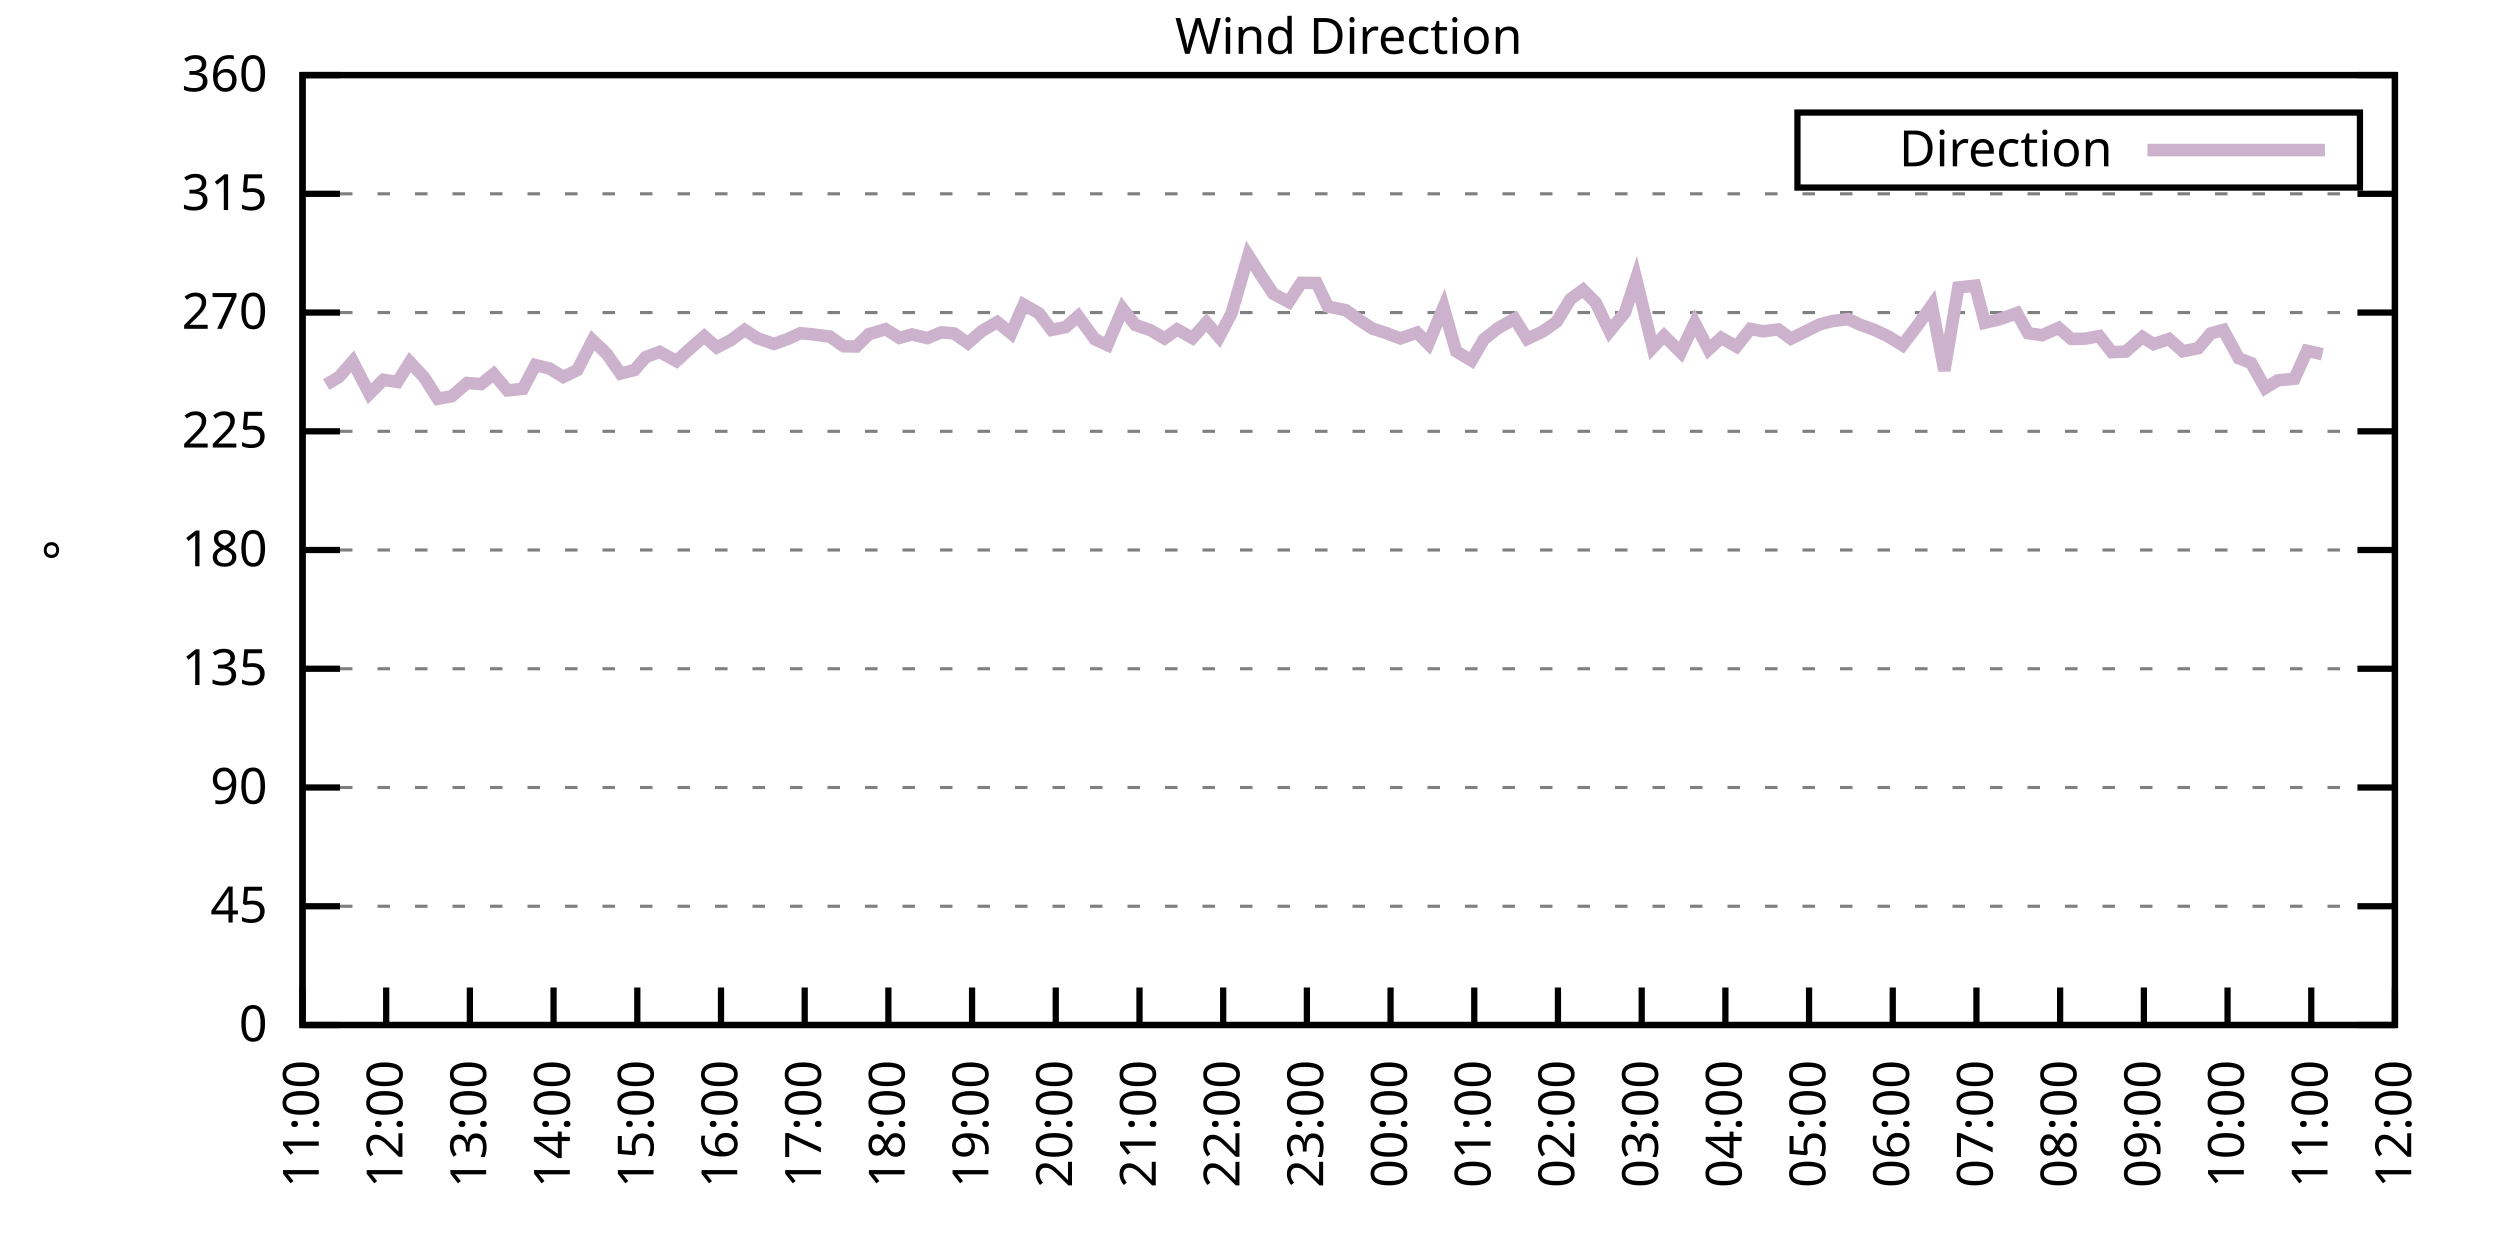
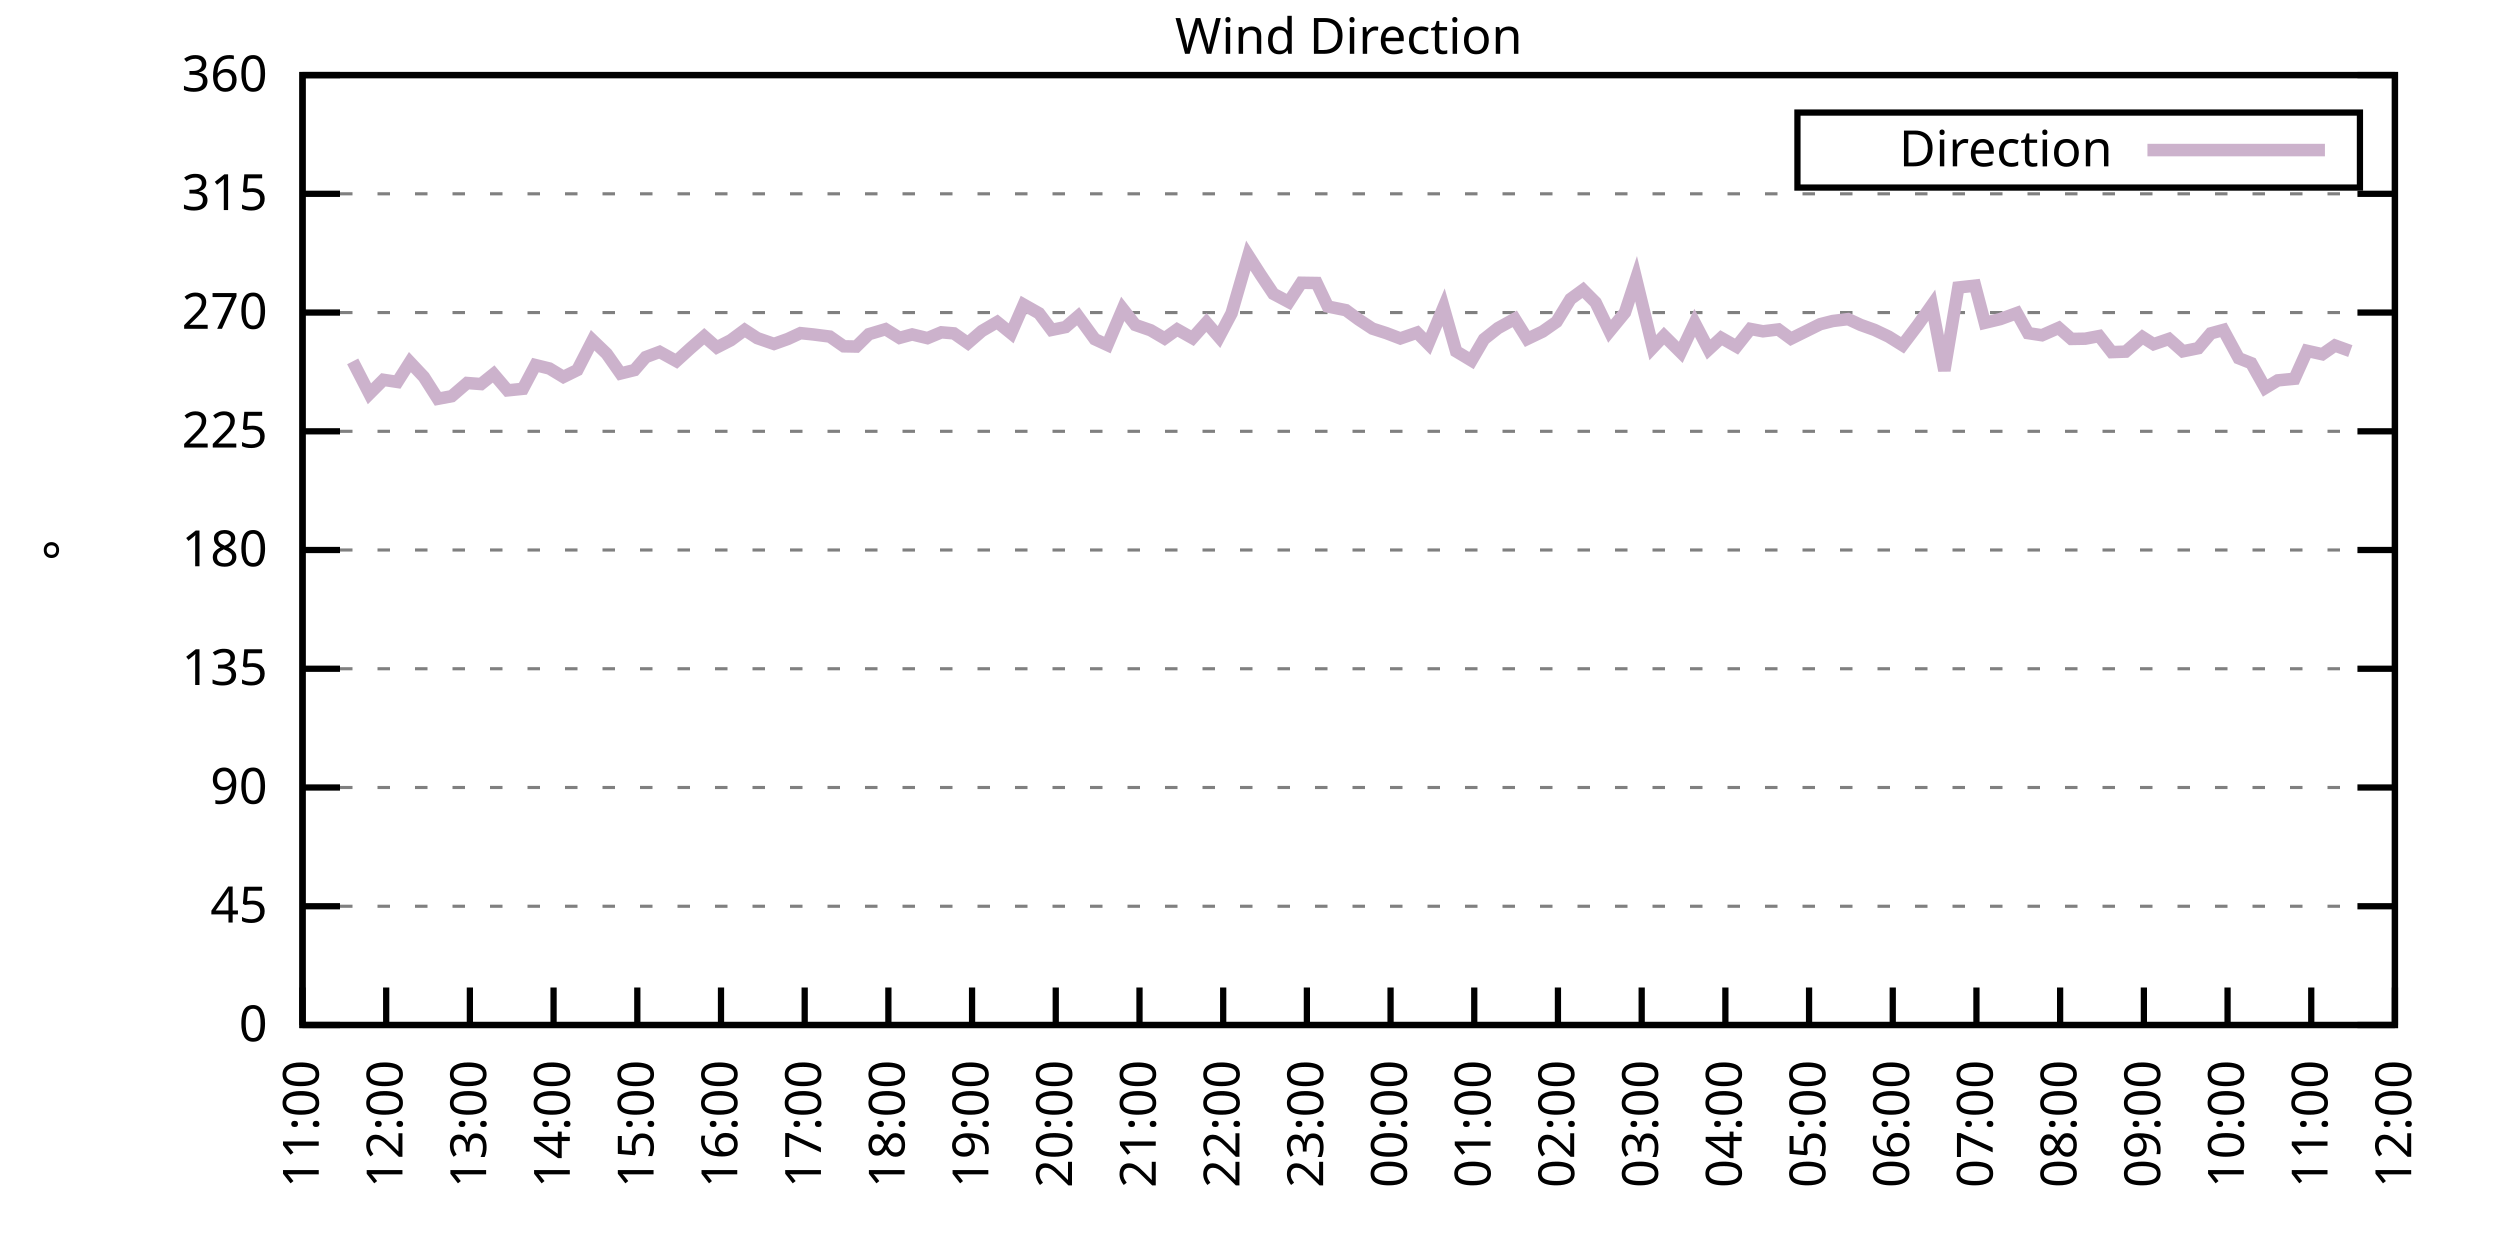
<svg xmlns="http://www.w3.org/2000/svg" xmlns:xlink="http://www.w3.org/1999/xlink" width="400" height="200" viewBox="0 0 400 200">
  <g id="gnuplot_canvas">
    <rect x="0" y="0" width="400" height="200" fill="none" />
    <defs>
      <circle id="gpDot" r="0.5" stroke-width="0.5" stroke="currentColor" />
      <path id="gpPt0" stroke-width="0.333" stroke="currentColor" d="M-1,0 h2 M0,-1 v2" />
      <path id="gpPt1" stroke-width="0.333" stroke="currentColor" d="M-1,-1 L1,1 M1,-1 L-1,1" />
      <path id="gpPt2" stroke-width="0.333" stroke="currentColor" d="M-1,0 L1,0 M0,-1 L0,1 M-1,-1 L1,1 M-1,1 L1,-1" />
      <rect id="gpPt3" stroke-width="0.333" stroke="currentColor" x="-1" y="-1" width="2" height="2" />
      <rect id="gpPt4" stroke-width="0.333" stroke="currentColor" fill="currentColor" x="-1" y="-1" width="2" height="2" />
      <circle id="gpPt5" stroke-width="0.333" stroke="currentColor" cx="0" cy="0" r="1" />
      <use xlink:href="#gpPt5" id="gpPt6" fill="currentColor" stroke="none" />
      <path id="gpPt7" stroke-width="0.333" stroke="currentColor" d="M0,-1.33 L-1.33,0.67 L1.33,0.67 z" />
      <use xlink:href="#gpPt7" id="gpPt8" fill="currentColor" stroke="none" />
      <use xlink:href="#gpPt7" id="gpPt9" stroke="currentColor" transform="rotate(180)" />
      <use xlink:href="#gpPt9" id="gpPt10" fill="currentColor" stroke="none" />
      <use xlink:href="#gpPt3" id="gpPt11" stroke="currentColor" transform="rotate(45)" />
      <use xlink:href="#gpPt11" id="gpPt12" fill="currentColor" stroke="none" />
      <path id="gpPt13" stroke-width="0.333" stroke="currentColor" d="M0,1.330 L1.265,0.411 L0.782,-1.067 L-0.782,-1.076 L-1.265,0.411 z" />
      <use xlink:href="#gpPt13" id="gpPt14" fill="currentColor" stroke="none" />
      <filter id="textbox" filterUnits="objectBoundingBox" x="0" y="0" height="1" width="1">
        <feFlood flood-color="white" flood-opacity="1" result="bgnd" />
        <feComposite in="SourceGraphic" in2="bgnd" operator="atop" />
      </filter>
      <filter id="greybox" filterUnits="objectBoundingBox" x="0" y="0" height="1" width="1">
        <feFlood flood-color="lightgrey" flood-opacity="1" result="grey" />
        <feComposite in="SourceGraphic" in2="grey" operator="atop" />
      </filter>
    </defs>
    <g fill="none" color="white" stroke="currentColor" stroke-width="1.00" stroke-linecap="butt" stroke-linejoin="miter">
</g>
    <g fill="none" color="black" stroke="currentColor" stroke-width="1.00" stroke-linecap="butt" stroke-linejoin="miter">
      <g stroke="none" shape-rendering="crispEdges">
        <polygon fill="rgb(255, 255, 255)" points="48.40,164.00 383.18,164.00 383.18,12.02 48.40,12.02 " />
      </g>
    </g>
    <g fill="none" color="black" stroke="currentColor" stroke-width="1.00" stroke-linecap="butt" stroke-linejoin="miter">
</g>
    <g fill="none" color="black" stroke="black" stroke-width="0.50" stroke-linecap="butt" stroke-linejoin="miter">
</g>
    <g fill="none" color="gray" stroke="currentColor" stroke-width="0.50" stroke-linecap="butt" stroke-linejoin="miter">
      <path stroke="gray" stroke-dasharray="2,4" class="gridline" d="M48.40,164.00 L383.19,164.00  " />
    </g>
    <g fill="none" color="gray" stroke="gray" stroke-width="1.00" stroke-linecap="butt" stroke-linejoin="miter">
</g>
    <g fill="none" color="black" stroke="currentColor" stroke-width="1.00" stroke-linecap="butt" stroke-linejoin="miter">
      <path stroke="black" d="M48.40,164.00 L54.40,164.00 M383.19,164.00 L377.19,164.00  " />
      <g transform="translate(42.80,166.60)" stroke="none" fill="black" font-family="Sans" font-size="8.00" text-anchor="end">
        <text>
          <tspan font-family="Sans"> 0</tspan>
        </text>
      </g>
    </g>
    <g fill="none" color="black" stroke="currentColor" stroke-width="1.00" stroke-linecap="butt" stroke-linejoin="miter">
</g>
    <g fill="none" color="black" stroke="black" stroke-width="0.50" stroke-linecap="butt" stroke-linejoin="miter">
</g>
    <g fill="none" color="gray" stroke="currentColor" stroke-width="0.50" stroke-linecap="butt" stroke-linejoin="miter">
      <path stroke="gray" stroke-dasharray="2,4" class="gridline" d="M48.40,145.00 L383.19,145.00  " />
    </g>
    <g fill="none" color="gray" stroke="gray" stroke-width="1.00" stroke-linecap="butt" stroke-linejoin="miter">
</g>
    <g fill="none" color="black" stroke="currentColor" stroke-width="1.00" stroke-linecap="butt" stroke-linejoin="miter">
      <path stroke="black" d="M48.40,145.00 L54.40,145.00 M383.19,145.00 L377.19,145.00  " />
      <g transform="translate(42.80,147.60)" stroke="none" fill="black" font-family="Sans" font-size="8.00" text-anchor="end">
        <text>
          <tspan font-family="Sans"> 45</tspan>
        </text>
      </g>
    </g>
    <g fill="none" color="black" stroke="currentColor" stroke-width="1.00" stroke-linecap="butt" stroke-linejoin="miter">
</g>
    <g fill="none" color="black" stroke="black" stroke-width="0.50" stroke-linecap="butt" stroke-linejoin="miter">
</g>
    <g fill="none" color="gray" stroke="currentColor" stroke-width="0.50" stroke-linecap="butt" stroke-linejoin="miter">
      <path stroke="gray" stroke-dasharray="2,4" class="gridline" d="M48.40,126.00 L383.19,126.00  " />
    </g>
    <g fill="none" color="gray" stroke="gray" stroke-width="1.00" stroke-linecap="butt" stroke-linejoin="miter">
</g>
    <g fill="none" color="black" stroke="currentColor" stroke-width="1.00" stroke-linecap="butt" stroke-linejoin="miter">
      <path stroke="black" d="M48.40,126.00 L54.40,126.00 M383.19,126.00 L377.19,126.00  " />
      <g transform="translate(42.80,128.60)" stroke="none" fill="black" font-family="Sans" font-size="8.00" text-anchor="end">
        <text>
          <tspan font-family="Sans"> 90</tspan>
        </text>
      </g>
    </g>
    <g fill="none" color="black" stroke="currentColor" stroke-width="1.00" stroke-linecap="butt" stroke-linejoin="miter">
</g>
    <g fill="none" color="black" stroke="black" stroke-width="0.50" stroke-linecap="butt" stroke-linejoin="miter">
</g>
    <g fill="none" color="gray" stroke="currentColor" stroke-width="0.50" stroke-linecap="butt" stroke-linejoin="miter">
      <path stroke="gray" stroke-dasharray="2,4" class="gridline" d="M48.40,107.00 L383.19,107.00  " />
    </g>
    <g fill="none" color="gray" stroke="gray" stroke-width="1.00" stroke-linecap="butt" stroke-linejoin="miter">
</g>
    <g fill="none" color="black" stroke="currentColor" stroke-width="1.00" stroke-linecap="butt" stroke-linejoin="miter">
      <path stroke="black" d="M48.40,107.00 L54.40,107.00 M383.19,107.00 L377.19,107.00  " />
      <g transform="translate(42.80,109.60)" stroke="none" fill="black" font-family="Sans" font-size="8.00" text-anchor="end">
        <text>
          <tspan font-family="Sans"> 135</tspan>
        </text>
      </g>
    </g>
    <g fill="none" color="black" stroke="currentColor" stroke-width="1.00" stroke-linecap="butt" stroke-linejoin="miter">
</g>
    <g fill="none" color="black" stroke="black" stroke-width="0.50" stroke-linecap="butt" stroke-linejoin="miter">
</g>
    <g fill="none" color="gray" stroke="currentColor" stroke-width="0.50" stroke-linecap="butt" stroke-linejoin="miter">
      <path stroke="gray" stroke-dasharray="2,4" class="gridline" d="M48.40,88.00 L383.19,88.00  " />
    </g>
    <g fill="none" color="gray" stroke="gray" stroke-width="1.00" stroke-linecap="butt" stroke-linejoin="miter">
</g>
    <g fill="none" color="black" stroke="currentColor" stroke-width="1.00" stroke-linecap="butt" stroke-linejoin="miter">
      <path stroke="black" d="M48.40,88.00 L54.40,88.00 M383.19,88.00 L377.19,88.00  " />
      <g transform="translate(42.80,90.60)" stroke="none" fill="black" font-family="Sans" font-size="8.00" text-anchor="end">
        <text>
          <tspan font-family="Sans"> 180</tspan>
        </text>
      </g>
    </g>
    <g fill="none" color="black" stroke="currentColor" stroke-width="1.00" stroke-linecap="butt" stroke-linejoin="miter">
</g>
    <g fill="none" color="black" stroke="black" stroke-width="0.50" stroke-linecap="butt" stroke-linejoin="miter">
</g>
    <g fill="none" color="gray" stroke="currentColor" stroke-width="0.50" stroke-linecap="butt" stroke-linejoin="miter">
      <path stroke="gray" stroke-dasharray="2,4" class="gridline" d="M48.40,69.01 L383.19,69.01  " />
    </g>
    <g fill="none" color="gray" stroke="gray" stroke-width="1.00" stroke-linecap="butt" stroke-linejoin="miter">
</g>
    <g fill="none" color="black" stroke="currentColor" stroke-width="1.00" stroke-linecap="butt" stroke-linejoin="miter">
      <path stroke="black" d="M48.40,69.01 L54.40,69.01 M383.19,69.01 L377.19,69.01  " />
      <g transform="translate(42.80,71.61)" stroke="none" fill="black" font-family="Sans" font-size="8.00" text-anchor="end">
        <text>
          <tspan font-family="Sans"> 225</tspan>
        </text>
      </g>
    </g>
    <g fill="none" color="black" stroke="currentColor" stroke-width="1.00" stroke-linecap="butt" stroke-linejoin="miter">
</g>
    <g fill="none" color="black" stroke="black" stroke-width="0.50" stroke-linecap="butt" stroke-linejoin="miter">
</g>
    <g fill="none" color="gray" stroke="currentColor" stroke-width="0.50" stroke-linecap="butt" stroke-linejoin="miter">
      <path stroke="gray" stroke-dasharray="2,4" class="gridline" d="M48.40,50.01 L383.19,50.01  " />
    </g>
    <g fill="none" color="gray" stroke="gray" stroke-width="1.00" stroke-linecap="butt" stroke-linejoin="miter">
</g>
    <g fill="none" color="black" stroke="currentColor" stroke-width="1.00" stroke-linecap="butt" stroke-linejoin="miter">
      <path stroke="black" d="M48.40,50.01 L54.40,50.01 M383.19,50.01 L377.19,50.01  " />
      <g transform="translate(42.80,52.61)" stroke="none" fill="black" font-family="Sans" font-size="8.00" text-anchor="end">
        <text>
          <tspan font-family="Sans"> 270</tspan>
        </text>
      </g>
    </g>
    <g fill="none" color="black" stroke="currentColor" stroke-width="1.00" stroke-linecap="butt" stroke-linejoin="miter">
</g>
    <g fill="none" color="black" stroke="black" stroke-width="0.50" stroke-linecap="butt" stroke-linejoin="miter">
</g>
    <g fill="none" color="gray" stroke="currentColor" stroke-width="0.50" stroke-linecap="butt" stroke-linejoin="miter">
      <path stroke="gray" stroke-dasharray="2,4" class="gridline" d="M48.40,31.01 L383.19,31.01  " />
    </g>
    <g fill="none" color="gray" stroke="gray" stroke-width="1.00" stroke-linecap="butt" stroke-linejoin="miter">
</g>
    <g fill="none" color="black" stroke="currentColor" stroke-width="1.00" stroke-linecap="butt" stroke-linejoin="miter">
      <path stroke="black" d="M48.40,31.01 L54.40,31.01 M383.19,31.01 L377.19,31.01  " />
      <g transform="translate(42.80,33.61)" stroke="none" fill="black" font-family="Sans" font-size="8.00" text-anchor="end">
        <text>
          <tspan font-family="Sans"> 315</tspan>
        </text>
      </g>
    </g>
    <g fill="none" color="black" stroke="currentColor" stroke-width="1.00" stroke-linecap="butt" stroke-linejoin="miter">
</g>
    <g fill="none" color="black" stroke="black" stroke-width="0.50" stroke-linecap="butt" stroke-linejoin="miter">
</g>
    <g fill="none" color="gray" stroke="currentColor" stroke-width="0.50" stroke-linecap="butt" stroke-linejoin="miter">
      <path stroke="gray" stroke-dasharray="2,4" class="gridline" d="M48.40,12.01 L383.19,12.01  " />
    </g>
    <g fill="none" color="gray" stroke="gray" stroke-width="1.00" stroke-linecap="butt" stroke-linejoin="miter">
</g>
    <g fill="none" color="black" stroke="currentColor" stroke-width="1.00" stroke-linecap="butt" stroke-linejoin="miter">
      <path stroke="black" d="M48.40,12.01 L54.40,12.01 M383.19,12.01 L377.19,12.01  " />
      <g transform="translate(42.80,14.61)" stroke="none" fill="black" font-family="Sans" font-size="8.00" text-anchor="end">
        <text>
          <tspan font-family="Sans"> 360</tspan>
        </text>
      </g>
    </g>
    <g fill="none" color="black" stroke="currentColor" stroke-width="1.00" stroke-linecap="butt" stroke-linejoin="miter">
      <path stroke="black" d="M48.40,164.00 L48.40,158.00  " />
      <g transform="translate(51.00,169.60) rotate(270.00)" stroke="none" fill="black" font-family="Sans" font-size="8.00" text-anchor="end">
        <text>
          <tspan font-family="Sans">11:00</tspan>
        </text>
      </g>
    </g>
    <g fill="none" color="black" stroke="currentColor" stroke-width="1.00" stroke-linecap="butt" stroke-linejoin="miter">
      <path stroke="black" d="M61.79,164.00 L61.79,158.00  " />
      <g transform="translate(64.39,169.60) rotate(270.00)" stroke="none" fill="black" font-family="Sans" font-size="8.00" text-anchor="end">
        <text>
          <tspan font-family="Sans">12:00</tspan>
        </text>
      </g>
    </g>
    <g fill="none" color="black" stroke="currentColor" stroke-width="1.00" stroke-linecap="butt" stroke-linejoin="miter">
      <path stroke="black" d="M75.18,164.00 L75.18,158.00  " />
      <g transform="translate(77.78,169.60) rotate(270.00)" stroke="none" fill="black" font-family="Sans" font-size="8.00" text-anchor="end">
        <text>
          <tspan font-family="Sans">13:00</tspan>
        </text>
      </g>
    </g>
    <g fill="none" color="black" stroke="currentColor" stroke-width="1.00" stroke-linecap="butt" stroke-linejoin="miter">
      <path stroke="black" d="M88.57,164.00 L88.57,158.00  " />
      <g transform="translate(91.17,169.60) rotate(270.00)" stroke="none" fill="black" font-family="Sans" font-size="8.00" text-anchor="end">
        <text>
          <tspan font-family="Sans">14:00</tspan>
        </text>
      </g>
    </g>
    <g fill="none" color="black" stroke="currentColor" stroke-width="1.00" stroke-linecap="butt" stroke-linejoin="miter">
      <path stroke="black" d="M101.97,164.00 L101.97,158.00  " />
      <g transform="translate(104.57,169.60) rotate(270.00)" stroke="none" fill="black" font-family="Sans" font-size="8.00" text-anchor="end">
        <text>
          <tspan font-family="Sans">15:00</tspan>
        </text>
      </g>
    </g>
    <g fill="none" color="black" stroke="currentColor" stroke-width="1.00" stroke-linecap="butt" stroke-linejoin="miter">
      <path stroke="black" d="M115.36,164.00 L115.36,158.00  " />
      <g transform="translate(117.96,169.60) rotate(270.00)" stroke="none" fill="black" font-family="Sans" font-size="8.00" text-anchor="end">
        <text>
          <tspan font-family="Sans">16:00</tspan>
        </text>
      </g>
    </g>
    <g fill="none" color="black" stroke="currentColor" stroke-width="1.00" stroke-linecap="butt" stroke-linejoin="miter">
      <path stroke="black" d="M128.75,164.00 L128.75,158.00  " />
      <g transform="translate(131.35,169.60) rotate(270.00)" stroke="none" fill="black" font-family="Sans" font-size="8.00" text-anchor="end">
        <text>
          <tspan font-family="Sans">17:00</tspan>
        </text>
      </g>
    </g>
    <g fill="none" color="black" stroke="currentColor" stroke-width="1.00" stroke-linecap="butt" stroke-linejoin="miter">
      <path stroke="black" d="M142.14,164.00 L142.14,158.00  " />
      <g transform="translate(144.74,169.60) rotate(270.00)" stroke="none" fill="black" font-family="Sans" font-size="8.00" text-anchor="end">
        <text>
          <tspan font-family="Sans">18:00</tspan>
        </text>
      </g>
    </g>
    <g fill="none" color="black" stroke="currentColor" stroke-width="1.00" stroke-linecap="butt" stroke-linejoin="miter">
      <path stroke="black" d="M155.53,164.00 L155.53,158.00  " />
      <g transform="translate(158.13,169.60) rotate(270.00)" stroke="none" fill="black" font-family="Sans" font-size="8.00" text-anchor="end">
        <text>
          <tspan font-family="Sans">19:00</tspan>
        </text>
      </g>
    </g>
    <g fill="none" color="black" stroke="currentColor" stroke-width="1.00" stroke-linecap="butt" stroke-linejoin="miter">
      <path stroke="black" d="M168.92,164.00 L168.92,158.00  " />
      <g transform="translate(171.52,169.60) rotate(270.00)" stroke="none" fill="black" font-family="Sans" font-size="8.00" text-anchor="end">
        <text>
          <tspan font-family="Sans">20:00</tspan>
        </text>
      </g>
    </g>
    <g fill="none" color="black" stroke="currentColor" stroke-width="1.00" stroke-linecap="butt" stroke-linejoin="miter">
      <path stroke="black" d="M182.32,164.00 L182.32,158.00  " />
      <g transform="translate(184.92,169.60) rotate(270.00)" stroke="none" fill="black" font-family="Sans" font-size="8.00" text-anchor="end">
        <text>
          <tspan font-family="Sans">21:00</tspan>
        </text>
      </g>
    </g>
    <g fill="none" color="black" stroke="currentColor" stroke-width="1.00" stroke-linecap="butt" stroke-linejoin="miter">
      <path stroke="black" d="M195.71,164.00 L195.71,158.00  " />
      <g transform="translate(198.31,169.60) rotate(270.00)" stroke="none" fill="black" font-family="Sans" font-size="8.00" text-anchor="end">
        <text>
          <tspan font-family="Sans">22:00</tspan>
        </text>
      </g>
    </g>
    <g fill="none" color="black" stroke="currentColor" stroke-width="1.00" stroke-linecap="butt" stroke-linejoin="miter">
      <path stroke="black" d="M209.10,164.00 L209.10,158.00  " />
      <g transform="translate(211.70,169.60) rotate(270.00)" stroke="none" fill="black" font-family="Sans" font-size="8.00" text-anchor="end">
        <text>
          <tspan font-family="Sans">23:00</tspan>
        </text>
      </g>
    </g>
    <g fill="none" color="black" stroke="currentColor" stroke-width="1.00" stroke-linecap="butt" stroke-linejoin="miter">
      <path stroke="black" d="M222.49,164.00 L222.49,158.00  " />
      <g transform="translate(225.09,169.60) rotate(270.00)" stroke="none" fill="black" font-family="Sans" font-size="8.00" text-anchor="end">
        <text>
          <tspan font-family="Sans">00:00</tspan>
        </text>
      </g>
    </g>
    <g fill="none" color="black" stroke="currentColor" stroke-width="1.00" stroke-linecap="butt" stroke-linejoin="miter">
      <path stroke="black" d="M235.88,164.00 L235.88,158.00  " />
      <g transform="translate(238.48,169.60) rotate(270.00)" stroke="none" fill="black" font-family="Sans" font-size="8.00" text-anchor="end">
        <text>
          <tspan font-family="Sans">01:00</tspan>
        </text>
      </g>
    </g>
    <g fill="none" color="black" stroke="currentColor" stroke-width="1.00" stroke-linecap="butt" stroke-linejoin="miter">
      <path stroke="black" d="M249.27,164.00 L249.27,158.00  " />
      <g transform="translate(251.87,169.60) rotate(270.00)" stroke="none" fill="black" font-family="Sans" font-size="8.00" text-anchor="end">
        <text>
          <tspan font-family="Sans">02:00</tspan>
        </text>
      </g>
    </g>
    <g fill="none" color="black" stroke="currentColor" stroke-width="1.00" stroke-linecap="butt" stroke-linejoin="miter">
      <path stroke="black" d="M262.67,164.00 L262.67,158.00  " />
      <g transform="translate(265.27,169.60) rotate(270.00)" stroke="none" fill="black" font-family="Sans" font-size="8.00" text-anchor="end">
        <text>
          <tspan font-family="Sans">03:00</tspan>
        </text>
      </g>
    </g>
    <g fill="none" color="black" stroke="currentColor" stroke-width="1.00" stroke-linecap="butt" stroke-linejoin="miter">
      <path stroke="black" d="M276.06,164.00 L276.06,158.00  " />
      <g transform="translate(278.66,169.60) rotate(270.00)" stroke="none" fill="black" font-family="Sans" font-size="8.00" text-anchor="end">
        <text>
          <tspan font-family="Sans">04:00</tspan>
        </text>
      </g>
    </g>
    <g fill="none" color="black" stroke="currentColor" stroke-width="1.00" stroke-linecap="butt" stroke-linejoin="miter">
      <path stroke="black" d="M289.45,164.00 L289.45,158.00  " />
      <g transform="translate(292.05,169.60) rotate(270.00)" stroke="none" fill="black" font-family="Sans" font-size="8.00" text-anchor="end">
        <text>
          <tspan font-family="Sans">05:00</tspan>
        </text>
      </g>
    </g>
    <g fill="none" color="black" stroke="currentColor" stroke-width="1.00" stroke-linecap="butt" stroke-linejoin="miter">
      <path stroke="black" d="M302.84,164.00 L302.84,158.00  " />
      <g transform="translate(305.44,169.60) rotate(270.00)" stroke="none" fill="black" font-family="Sans" font-size="8.00" text-anchor="end">
        <text>
          <tspan font-family="Sans">06:00</tspan>
        </text>
      </g>
    </g>
    <g fill="none" color="black" stroke="currentColor" stroke-width="1.00" stroke-linecap="butt" stroke-linejoin="miter">
      <path stroke="black" d="M316.23,164.00 L316.23,158.00  " />
      <g transform="translate(318.83,169.60) rotate(270.00)" stroke="none" fill="black" font-family="Sans" font-size="8.00" text-anchor="end">
        <text>
          <tspan font-family="Sans">07:00</tspan>
        </text>
      </g>
    </g>
    <g fill="none" color="black" stroke="currentColor" stroke-width="1.00" stroke-linecap="butt" stroke-linejoin="miter">
      <path stroke="black" d="M329.62,164.00 L329.62,158.00  " />
      <g transform="translate(332.22,169.60) rotate(270.00)" stroke="none" fill="black" font-family="Sans" font-size="8.00" text-anchor="end">
        <text>
          <tspan font-family="Sans">08:00</tspan>
        </text>
      </g>
    </g>
    <g fill="none" color="black" stroke="currentColor" stroke-width="1.00" stroke-linecap="butt" stroke-linejoin="miter">
      <path stroke="black" d="M343.02,164.00 L343.02,158.00  " />
      <g transform="translate(345.62,169.60) rotate(270.00)" stroke="none" fill="black" font-family="Sans" font-size="8.00" text-anchor="end">
        <text>
          <tspan font-family="Sans">09:00</tspan>
        </text>
      </g>
    </g>
    <g fill="none" color="black" stroke="currentColor" stroke-width="1.00" stroke-linecap="butt" stroke-linejoin="miter">
      <path stroke="black" d="M356.41,164.00 L356.41,158.00  " />
      <g transform="translate(359.01,169.60) rotate(270.00)" stroke="none" fill="black" font-family="Sans" font-size="8.00" text-anchor="end">
        <text>
          <tspan font-family="Sans">10:00</tspan>
        </text>
      </g>
    </g>
    <g fill="none" color="black" stroke="currentColor" stroke-width="1.00" stroke-linecap="butt" stroke-linejoin="miter">
      <path stroke="black" d="M369.80,164.00 L369.80,158.00  " />
      <g transform="translate(372.40,169.60) rotate(270.00)" stroke="none" fill="black" font-family="Sans" font-size="8.00" text-anchor="end">
        <text>
          <tspan font-family="Sans">11:00</tspan>
        </text>
      </g>
    </g>
    <g fill="none" color="black" stroke="currentColor" stroke-width="1.00" stroke-linecap="butt" stroke-linejoin="miter">
      <path stroke="black" d="M383.19,164.00 L383.19,158.00  " />
      <g transform="translate(385.79,169.60) rotate(270.00)" stroke="none" fill="black" font-family="Sans" font-size="8.00" text-anchor="end">
        <text>
          <tspan font-family="Sans">12:00</tspan>
        </text>
      </g>
    </g>
    <g fill="none" color="black" stroke="currentColor" stroke-width="1.00" stroke-linecap="butt" stroke-linejoin="miter">
</g>
    <g fill="none" color="black" stroke="currentColor" stroke-width="1.00" stroke-linecap="butt" stroke-linejoin="miter">
      <path stroke="black" d="M48.40,12.01 L48.40,164.00 L383.19,164.00 L383.19,12.01 L48.40,12.01 Z  " />
    </g>
    <g fill="none" color="black" stroke="currentColor" stroke-width="1.00" stroke-linecap="butt" stroke-linejoin="miter">
</g>
    <g fill="none" color="black" stroke="currentColor" stroke-width="1.00" stroke-linecap="butt" stroke-linejoin="miter">
      <path stroke="black" d="M287.59,30.01 L287.59,18.01 L377.59,18.01 L377.59,30.01 L287.59,30.01 Z  " />
    </g>
    <g id="Wind_direction_plot_1">
      <g fill="none" color="white" stroke="black" stroke-width="2.00" stroke-linecap="butt" stroke-linejoin="miter">
</g>
      <g fill="none" color="black" stroke="currentColor" stroke-width="2.00" stroke-linecap="butt" stroke-linejoin="miter">
        <g transform="translate(337.99,26.61)" stroke="none" fill="black" font-family="Sans" font-size="8.00" text-anchor="end">
          <text>
            <tspan font-family="Sans">Direction</tspan>
          </text>
        </g>
      </g>
      <g fill="none" color="black" stroke="currentColor" stroke-width="2.00" stroke-linecap="butt" stroke-linejoin="miter">
-         <path stroke="rgb(204, 178, 204)" d="M343.59,24.01 L371.99,24.01 M52.19,61.53 L54.20,60.35 L56.43,57.82 L59.11,63.01 L61.35,60.77 L63.58,61.11   L65.59,57.94 L67.82,60.31 L70.05,63.81 L72.28,63.39 L74.74,61.28 L76.97,61.45 L78.98,59.84 L81.21,62.46   L83.66,62.21 L85.67,58.41 L87.91,58.96 L90.14,60.31 L92.37,59.21 L94.82,54.44 L97.06,56.59 L99.29,59.76   L101.52,59.21 L103.31,57.14 L105.54,56.30 L108.22,57.78 L110.45,55.75 L112.68,53.81 L114.69,55.58 L116.92,54.44   L119.15,52.79 L121.16,54.10 L123.84,55.03 L126.07,54.23 L128.08,53.30 L130.09,53.51 L132.77,53.85 L135.00,55.41   L137.01,55.45 L139.02,53.47 L141.69,52.67 L143.93,54.06 L145.94,53.51 L148.39,54.10 L150.62,53.17 L152.63,53.34   L154.86,54.90 L157.10,52.96 L159.55,51.53 L161.78,53.34 L163.79,48.74 L166.25,50.13 L168.25,52.79 L170.49,52.33   L172.50,50.60 L175.17,54.27 L177.18,55.20 L179.64,49.42 L181.65,51.99 L184.10,52.84 L186.33,54.15 L188.34,52.71   L190.80,54.10 L193.03,51.61 L195.04,53.93 L197.05,50.13 L199.73,40.89 L201.73,44.01 L203.74,47.01 L206.20,48.32   L208.21,45.24 L210.66,45.28 L212.45,49.04 L215.35,49.63 L217.36,51.11 L219.59,52.58 L221.82,53.30 L224.05,54.15   L226.73,53.22 L228.52,55.03 L230.97,49.16 L232.98,56.21 L235.44,57.69 L237.44,54.27 L239.68,52.50 L242.36,51.02   L244.36,54.23 L246.82,53.05 L249.05,51.49 L251.28,47.85 L253.29,46.38 L255.30,48.40 L257.53,53.01 L259.99,50.01   L261.77,44.60 L264.45,55.62 L266.24,53.72 L268.92,56.38 L271.15,51.65 L273.38,55.92 L275.39,54.06 L277.84,55.45   L280.07,52.63 L282.08,53.01 L284.54,52.71 L286.55,54.19 L291.23,51.87 L293.24,51.36 L295.70,51.06 L297.71,51.99   L299.94,52.79 L302.17,53.85 L304.40,55.24 L306.86,51.99 L309.09,48.83 L311.10,59.30 L313.33,46.00 L316.01,45.70   L317.57,51.65 L320.03,51.06 L322.70,50.09 L324.49,53.30 L326.72,53.64 L329.40,52.46 L331.41,54.23 L333.64,54.19   L335.87,53.77 L337.88,56.34 L340.11,56.26 L342.79,53.93 L344.58,55.07 L347.03,54.23 L349.26,56.21 L351.72,55.71   L353.73,53.34 L355.74,52.79 L358.19,57.31 L360.20,58.11 L362.43,62.08 L364.44,60.86 L367.12,60.60 L369.13,56.13   L371.58,56.68  " />
+         <path stroke="rgb(204, 178, 204)" d="M343.59,24.01 L371.99,24.01 M56.43,57.82 L59.11,63.01 L61.35,60.77 L63.58,61.11 L65.59,57.94 L67.82,60.31   L70.05,63.81 L72.28,63.39 L74.74,61.28 L76.97,61.45 L78.98,59.84 L81.21,62.46 L83.66,62.21 L85.67,58.41   L87.91,58.96 L90.14,60.31 L92.37,59.21 L94.82,54.44 L97.06,56.59 L99.29,59.76 L101.52,59.21 L103.31,57.14   L105.54,56.30 L108.22,57.78 L110.45,55.75 L112.68,53.81 L114.69,55.58 L116.92,54.44 L119.15,52.79 L121.16,54.10   L123.84,55.03 L126.07,54.23 L128.08,53.30 L130.09,53.51 L132.77,53.85 L135.00,55.41 L137.01,55.45 L139.02,53.47   L141.69,52.67 L143.93,54.06 L145.94,53.51 L148.39,54.10 L150.62,53.17 L152.63,53.34 L154.86,54.90 L157.10,52.96   L159.55,51.53 L161.78,53.34 L163.79,48.74 L166.25,50.13 L168.25,52.79 L170.49,52.33 L172.50,50.60 L175.17,54.27   L177.18,55.20 L179.64,49.42 L181.65,51.99 L184.10,52.84 L186.33,54.15 L188.34,52.71 L190.80,54.10 L193.03,51.61   L195.04,53.93 L197.05,50.13 L199.73,40.89 L201.73,44.01 L203.74,47.01 L206.20,48.32 L208.21,45.24 L210.66,45.28   L212.45,49.04 L215.35,49.63 L217.36,51.11 L219.59,52.58 L221.82,53.30 L224.05,54.15 L226.73,53.22 L228.52,55.03   L230.97,49.16 L232.98,56.21 L235.44,57.69 L237.44,54.27 L239.68,52.50 L242.36,51.02 L244.36,54.23 L246.82,53.05   L249.05,51.49 L251.28,47.85 L253.29,46.38 L255.30,48.40 L257.53,53.01 L259.99,50.01 L261.77,44.60 L264.45,55.62   L266.24,53.72 L268.92,56.38 L271.15,51.65 L273.38,55.92 L275.39,54.06 L277.84,55.45 L280.07,52.63 L282.08,53.01   L284.54,52.71 L286.55,54.19 L291.23,51.87 L293.24,51.36 L295.70,51.06 L297.71,51.99 L299.94,52.79 L302.17,53.85   L304.40,55.24 L306.86,51.99 L309.09,48.83 L311.10,59.30 L313.33,46.00 L316.01,45.70 L317.57,51.65 L320.03,51.06   L322.70,50.09 L324.49,53.30 L326.72,53.64 L329.40,52.46 L331.41,54.23 L333.64,54.19 L335.87,53.77 L337.88,56.34   L340.11,56.26 L342.79,53.93 L344.58,55.07 L347.03,54.23 L349.26,56.21 L351.72,55.71 L353.73,53.34 L355.74,52.79   L358.19,57.31 L360.20,58.11 L362.43,62.08 L364.44,60.86 L367.12,60.60 L369.13,56.13 L371.58,56.68 L373.59,55.28   L376.05,56.17  " />
      </g>
    </g>
    <g fill="none" color="black" stroke="currentColor" stroke-width="2.00" stroke-linecap="butt" stroke-linejoin="miter">
</g>
    <g fill="none" color="black" stroke="black" stroke-width="1.00" stroke-linecap="butt" stroke-linejoin="miter">
</g>
    <g fill="none" color="black" stroke="currentColor" stroke-width="1.00" stroke-linecap="butt" stroke-linejoin="miter">
      <path stroke="black" d="M48.40,12.01 L48.40,164.00 L383.19,164.00 L383.19,12.01 L48.40,12.01 Z  " />
      <g transform="translate(12.80,88.01) rotate(270.00)" stroke="none" fill="black" font-family="Sans" font-size="8.00" text-anchor="middle">
        <text>
          <tspan font-family="Sans">°</tspan>
        </text>
      </g>
    </g>
    <g fill="none" color="black" stroke="currentColor" stroke-width="1.00" stroke-linecap="butt" stroke-linejoin="miter">
</g>
    <g fill="none" color="black" stroke="currentColor" stroke-width="1.00" stroke-linecap="butt" stroke-linejoin="miter">
      <g transform="translate(215.79,8.61)" stroke="none" fill="black" font-family="Sans" font-size="8.00" text-anchor="middle">
        <text>
          <tspan font-family="Sans">Wind Direction</tspan>
        </text>
      </g>
    </g>
    <g fill="none" color="black" stroke="currentColor" stroke-width="1.00" stroke-linecap="butt" stroke-linejoin="miter">
</g>
  </g>
</svg>
